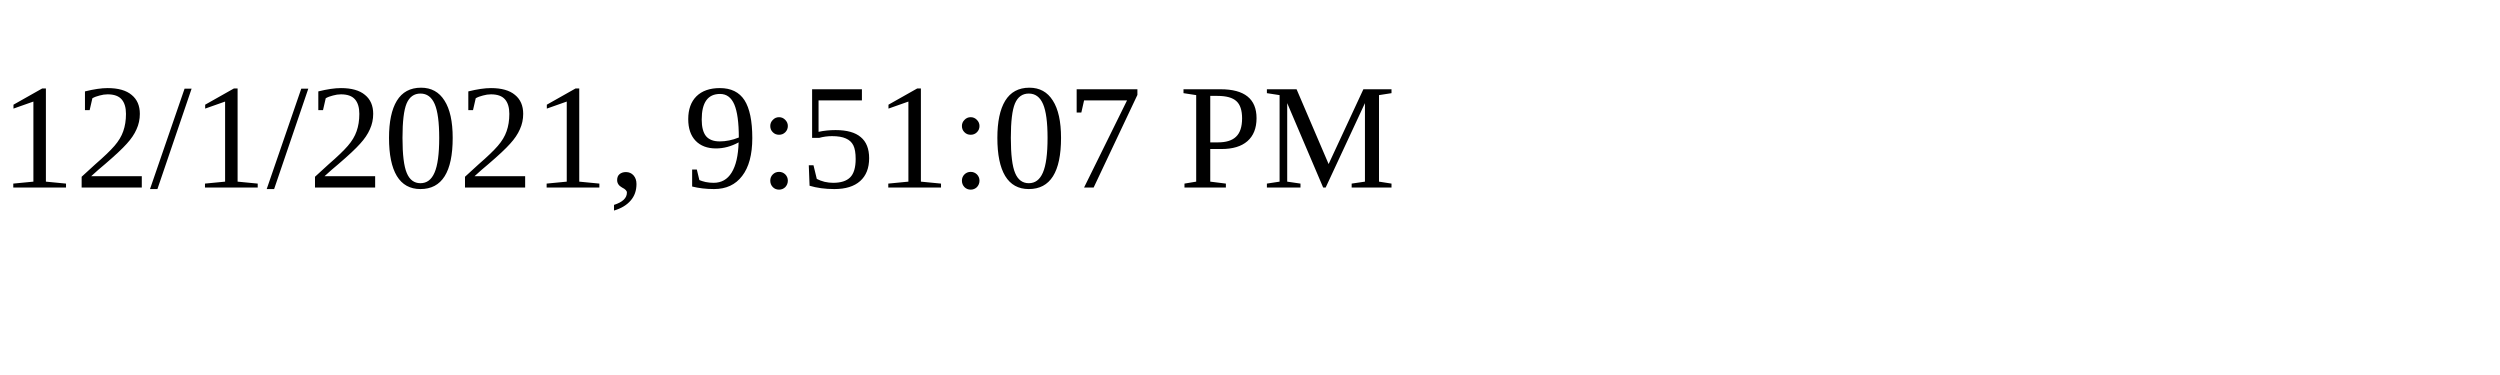
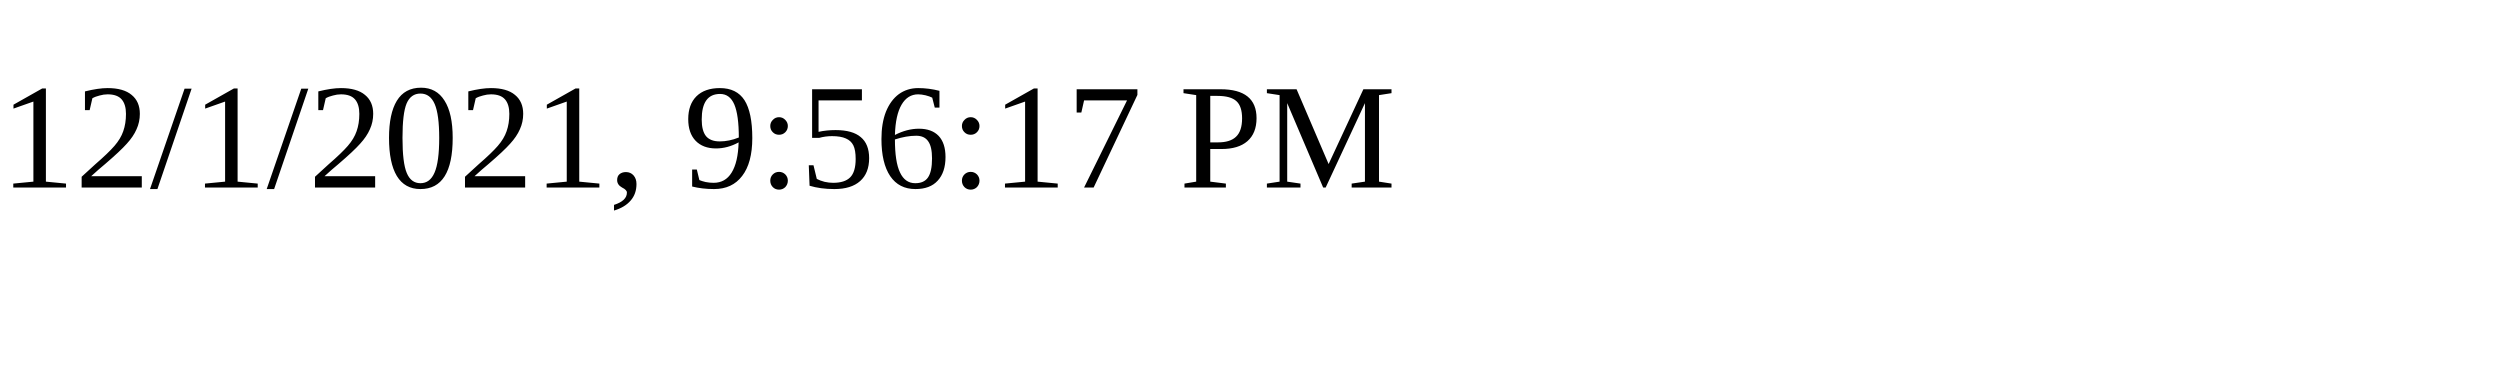
<svg xmlns="http://www.w3.org/2000/svg" height="30" width="200">
-   <text x="0" y="15">12/1/2021, 9:51:07 PM</text>
+   <text x="0" y="15">12/1/2021, 9:56:17 PM</text>
</svg>
